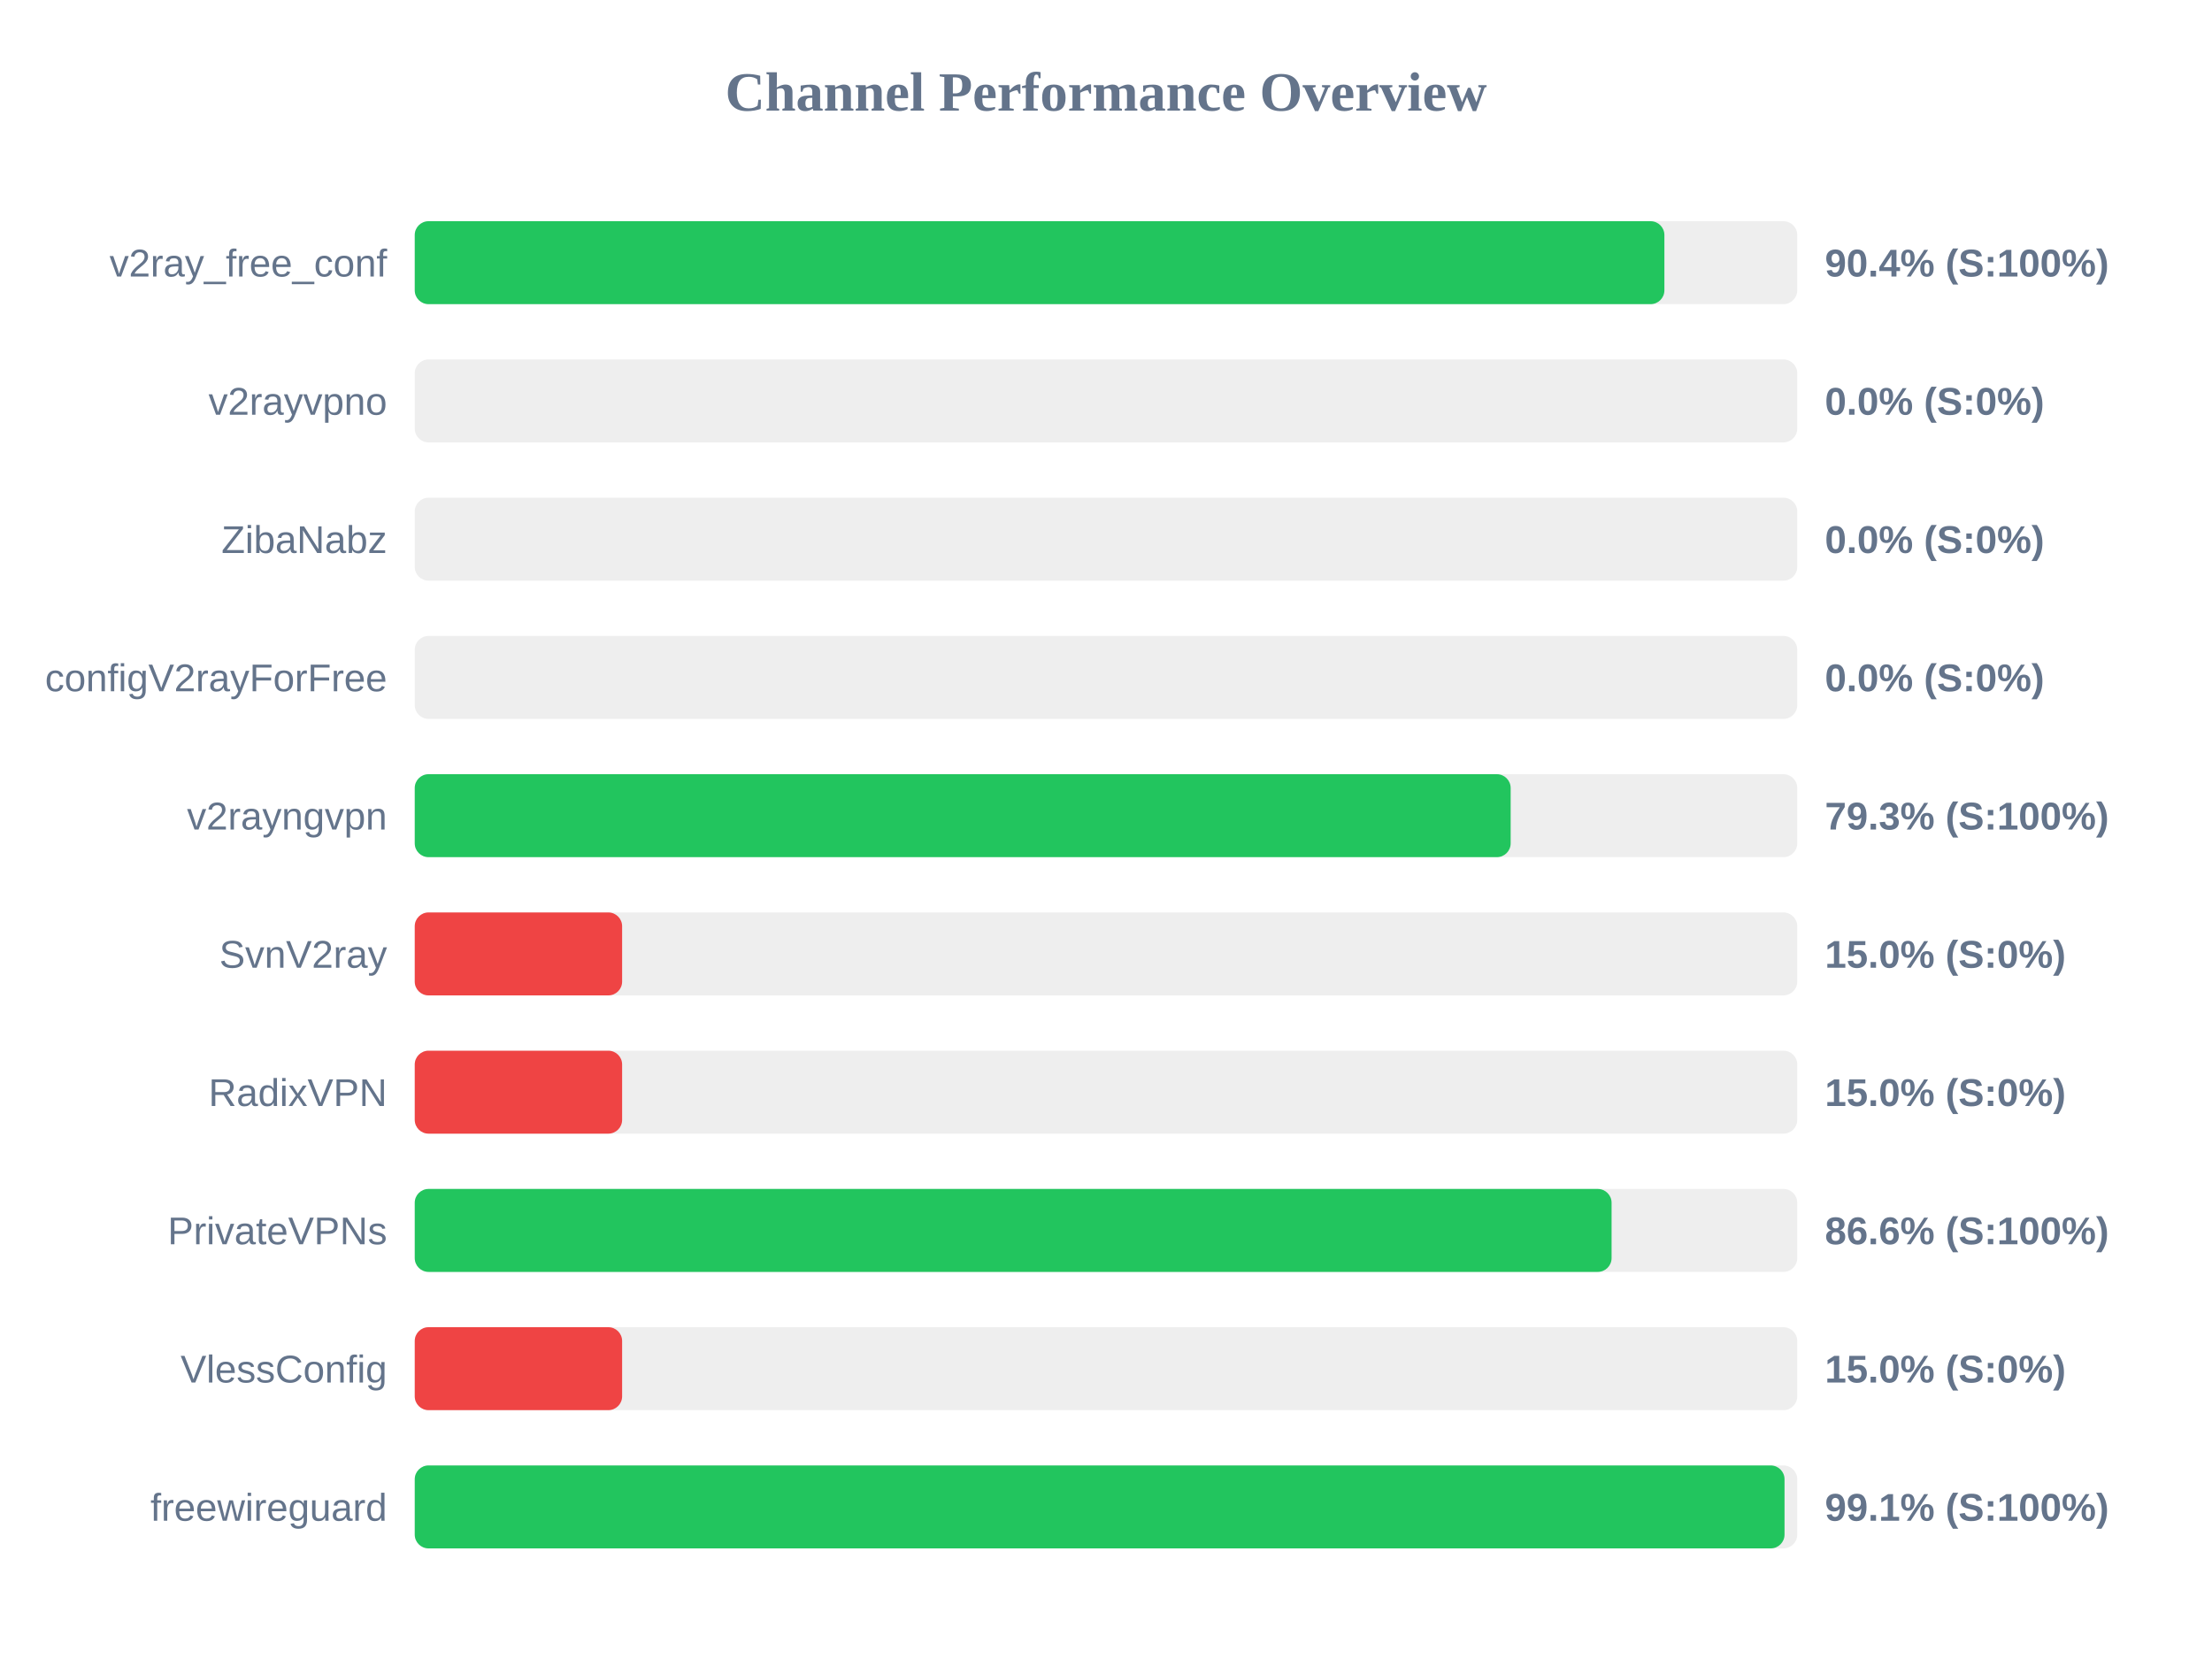
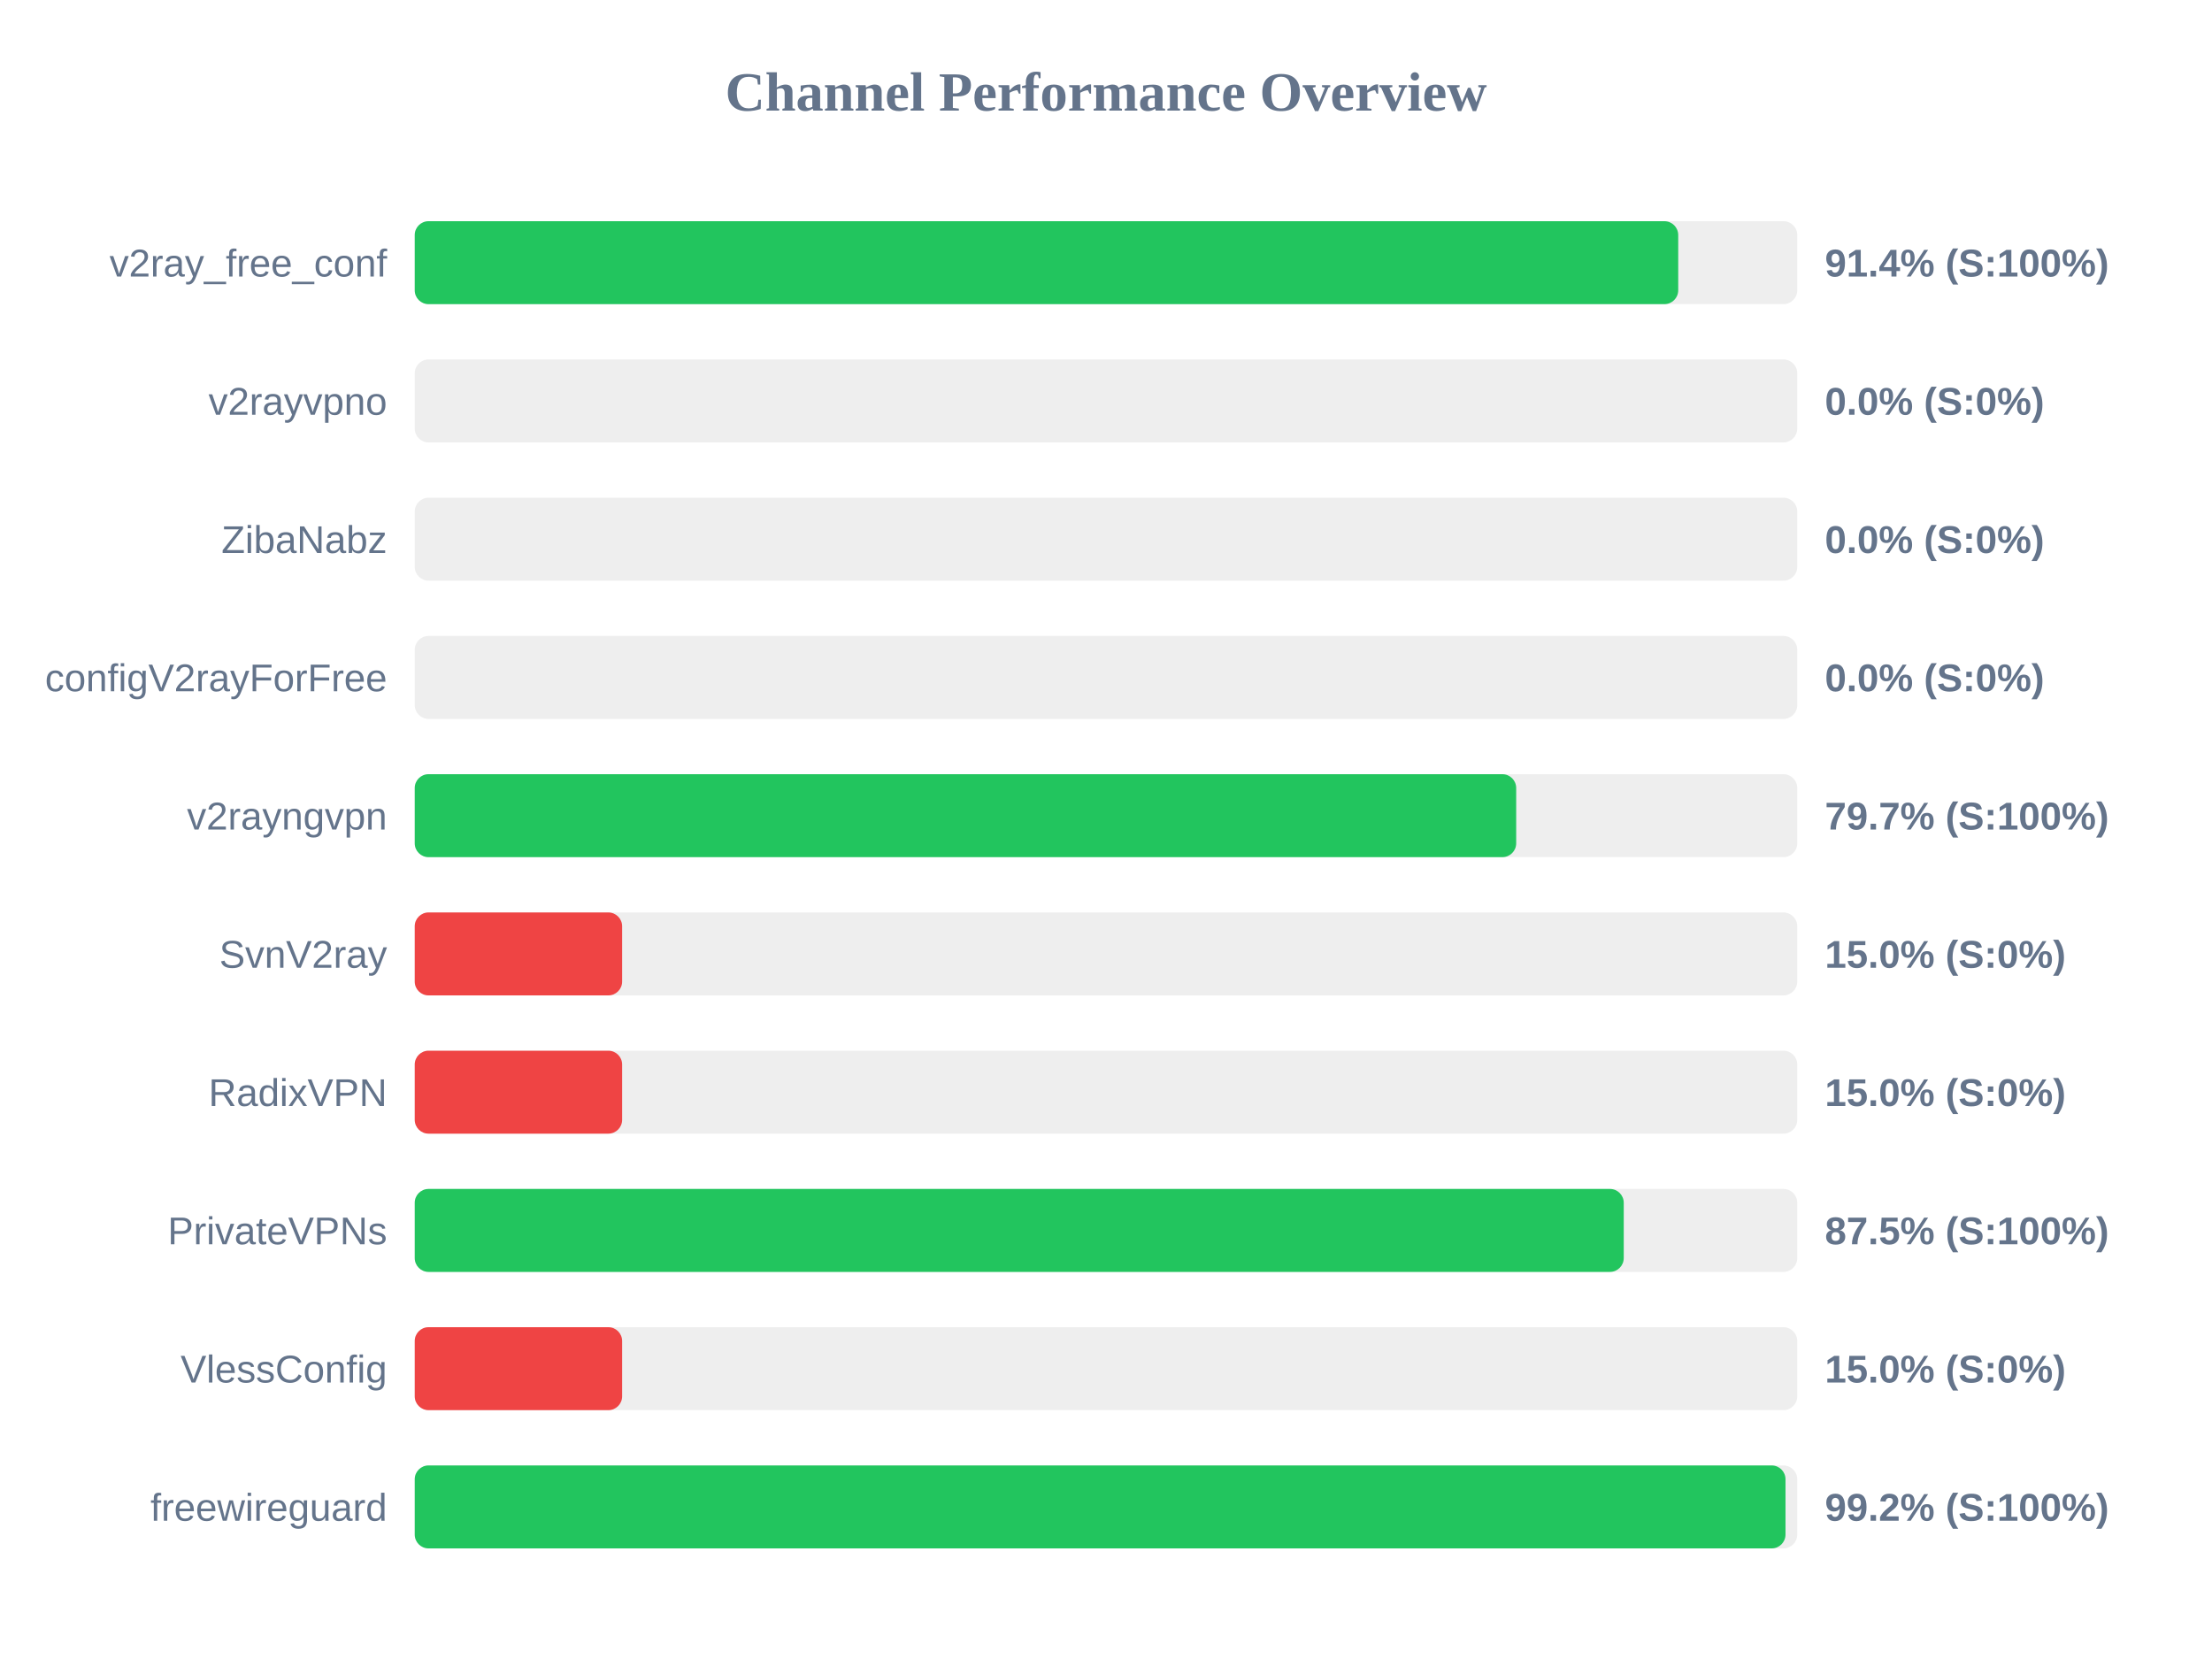
<svg xmlns="http://www.w3.org/2000/svg" width="800" height="600" version="1.1">
  <style>
        .row { font: 14px Arial; fill: #64748b; }
        .score { font: bold 14px Arial; fill: #64748b; }
    </style>
  <text x="400" y="40" text-anchor="middle" font-size="20px" font-weight="bold" fill="#64748b">Channel Performance Overview</text>
  <rect x="150" y="80" width="500" height="30" fill="#eee" rx="5" />
-   <rect x="150" y="80" width="451.95" height="30" fill="#22c55e" rx="5" />
+   <rect x="150" y="80" width="456.95" height="30" fill="#22c55e" rx="5" />
  <text x="140" y="100" text-anchor="end" class="row">v2ray_free_conf</text>
-   <text x="660" y="100" text-anchor="start" class="score">90.4% (S:100%)</text>
+   <text x="660" y="100" text-anchor="start" class="score">91.4% (S:100%)</text>
  <rect x="150" y="130" width="500" height="30" fill="#eee" rx="5" />
  <rect x="150" y="130" width="0.0" height="30" fill="#ef4444" rx="5" />
  <text x="140" y="150" text-anchor="end" class="row">v2rayvpno</text>
  <text x="660" y="150" text-anchor="start" class="score">0.0% (S:0%)</text>
  <rect x="150" y="180" width="500" height="30" fill="#eee" rx="5" />
  <rect x="150" y="180" width="0.0" height="30" fill="#ef4444" rx="5" />
  <text x="140" y="200" text-anchor="end" class="row">ZibaNabz</text>
  <text x="660" y="200" text-anchor="start" class="score">0.0% (S:0%)</text>
  <rect x="150" y="230" width="500" height="30" fill="#eee" rx="5" />
  <rect x="150" y="230" width="0.0" height="30" fill="#ef4444" rx="5" />
  <text x="140" y="250" text-anchor="end" class="row">configV2rayForFree</text>
  <text x="660" y="250" text-anchor="start" class="score">0.0% (S:0%)</text>
  <rect x="150" y="280" width="500" height="30" fill="#eee" rx="5" />
-   <rect x="150" y="280" width="396.35" height="30" fill="#22c55e" rx="5" />
+   <rect x="150" y="280" width="398.35" height="30" fill="#22c55e" rx="5" />
  <text x="140" y="300" text-anchor="end" class="row">v2rayngvpn</text>
-   <text x="660" y="300" text-anchor="start" class="score">79.3% (S:100%)</text>
+   <text x="660" y="300" text-anchor="start" class="score">79.7% (S:100%)</text>
  <rect x="150" y="330" width="500" height="30" fill="#eee" rx="5" />
  <rect x="150" y="330" width="75.0" height="30" fill="#ef4444" rx="5" />
  <text x="140" y="350" text-anchor="end" class="row">SvnV2ray</text>
  <text x="660" y="350" text-anchor="start" class="score">15.0% (S:0%)</text>
  <rect x="150" y="380" width="500" height="30" fill="#eee" rx="5" />
  <rect x="150" y="380" width="75.0" height="30" fill="#ef4444" rx="5" />
  <text x="140" y="400" text-anchor="end" class="row">RadixVPN</text>
  <text x="660" y="400" text-anchor="start" class="score">15.0% (S:0%)</text>
  <rect x="150" y="430" width="500" height="30" fill="#eee" rx="5" />
-   <rect x="150" y="430" width="432.85" height="30" fill="#22c55e" rx="5" />
+   <rect x="150" y="430" width="437.25" height="30" fill="#22c55e" rx="5" />
  <text x="140" y="450" text-anchor="end" class="row">PrivateVPNs</text>
-   <text x="660" y="450" text-anchor="start" class="score">86.6% (S:100%)</text>
+   <text x="660" y="450" text-anchor="start" class="score">87.5% (S:100%)</text>
  <rect x="150" y="480" width="500" height="30" fill="#eee" rx="5" />
  <rect x="150" y="480" width="75.0" height="30" fill="#ef4444" rx="5" />
  <text x="140" y="500" text-anchor="end" class="row">VlessConfig</text>
  <text x="660" y="500" text-anchor="start" class="score">15.0% (S:0%)</text>
  <rect x="150" y="530" width="500" height="30" fill="#eee" rx="5" />
-   <rect x="150" y="530" width="495.4" height="30" fill="#22c55e" rx="5" />
+   <rect x="150" y="530" width="495.75" height="30" fill="#22c55e" rx="5" />
  <text x="140" y="550" text-anchor="end" class="row">freewireguard</text>
-   <text x="660" y="550" text-anchor="start" class="score">99.1% (S:100%)</text>
+   <text x="660" y="550" text-anchor="start" class="score">99.2% (S:100%)</text>
</svg>
